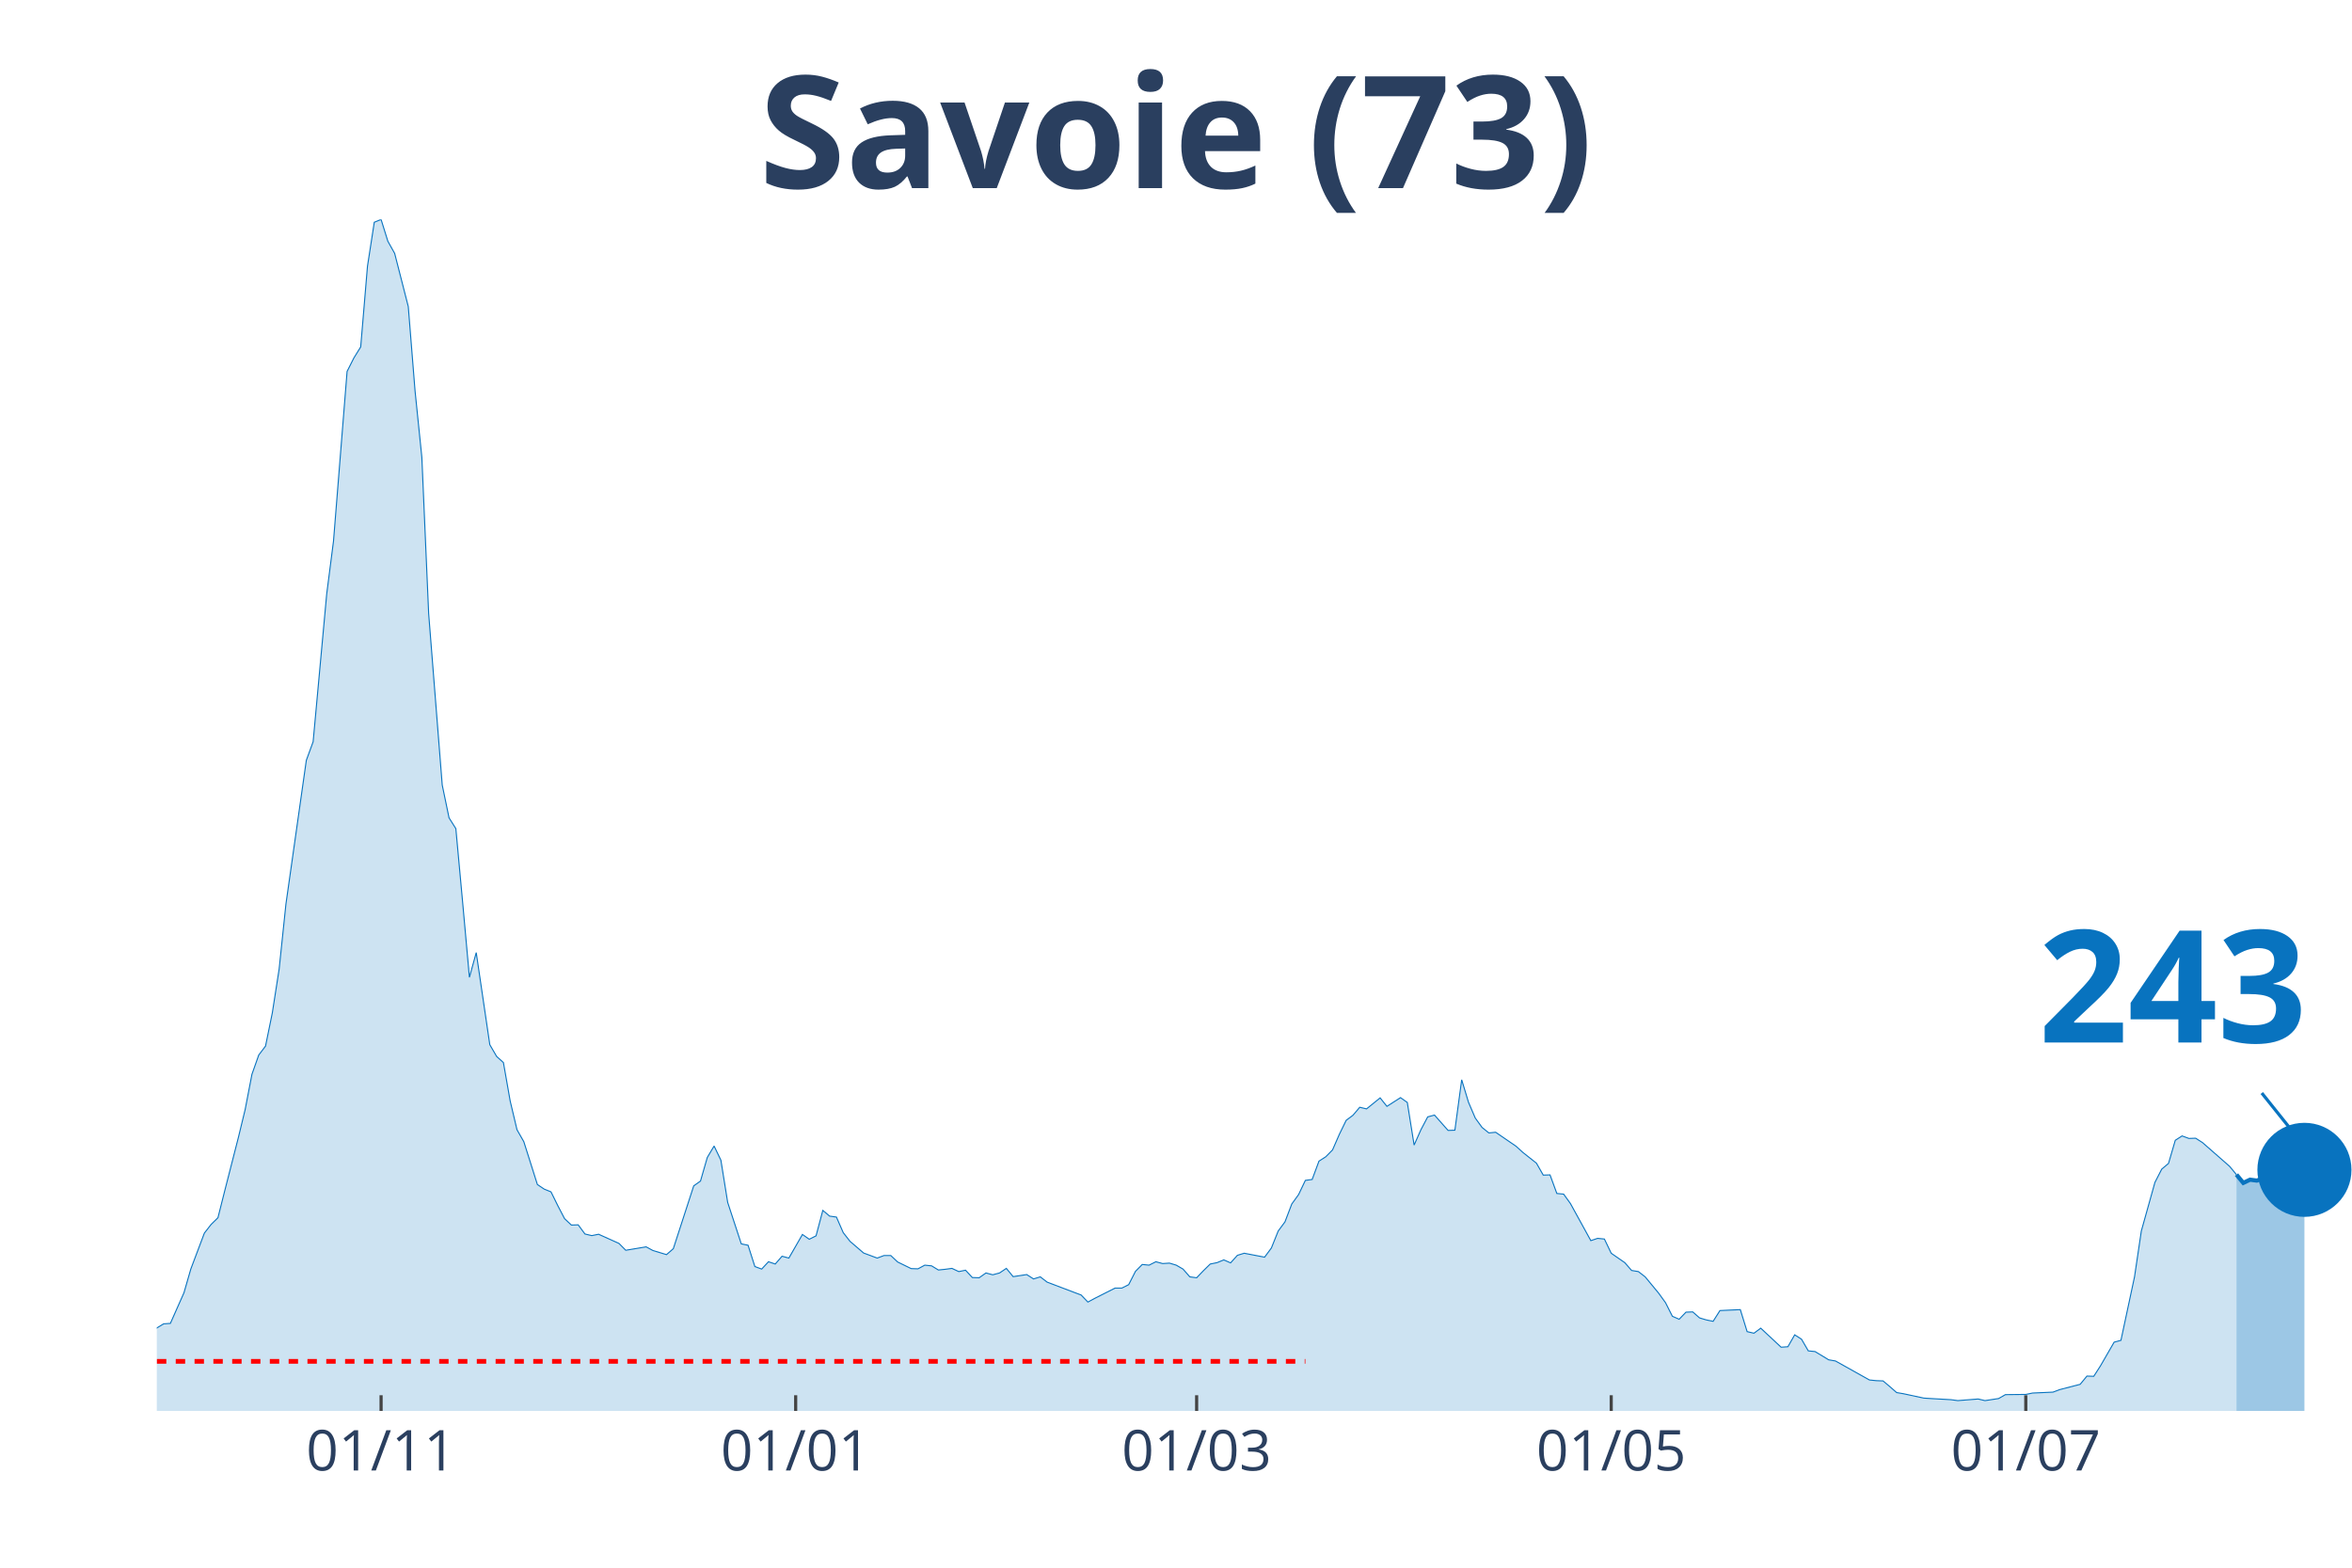
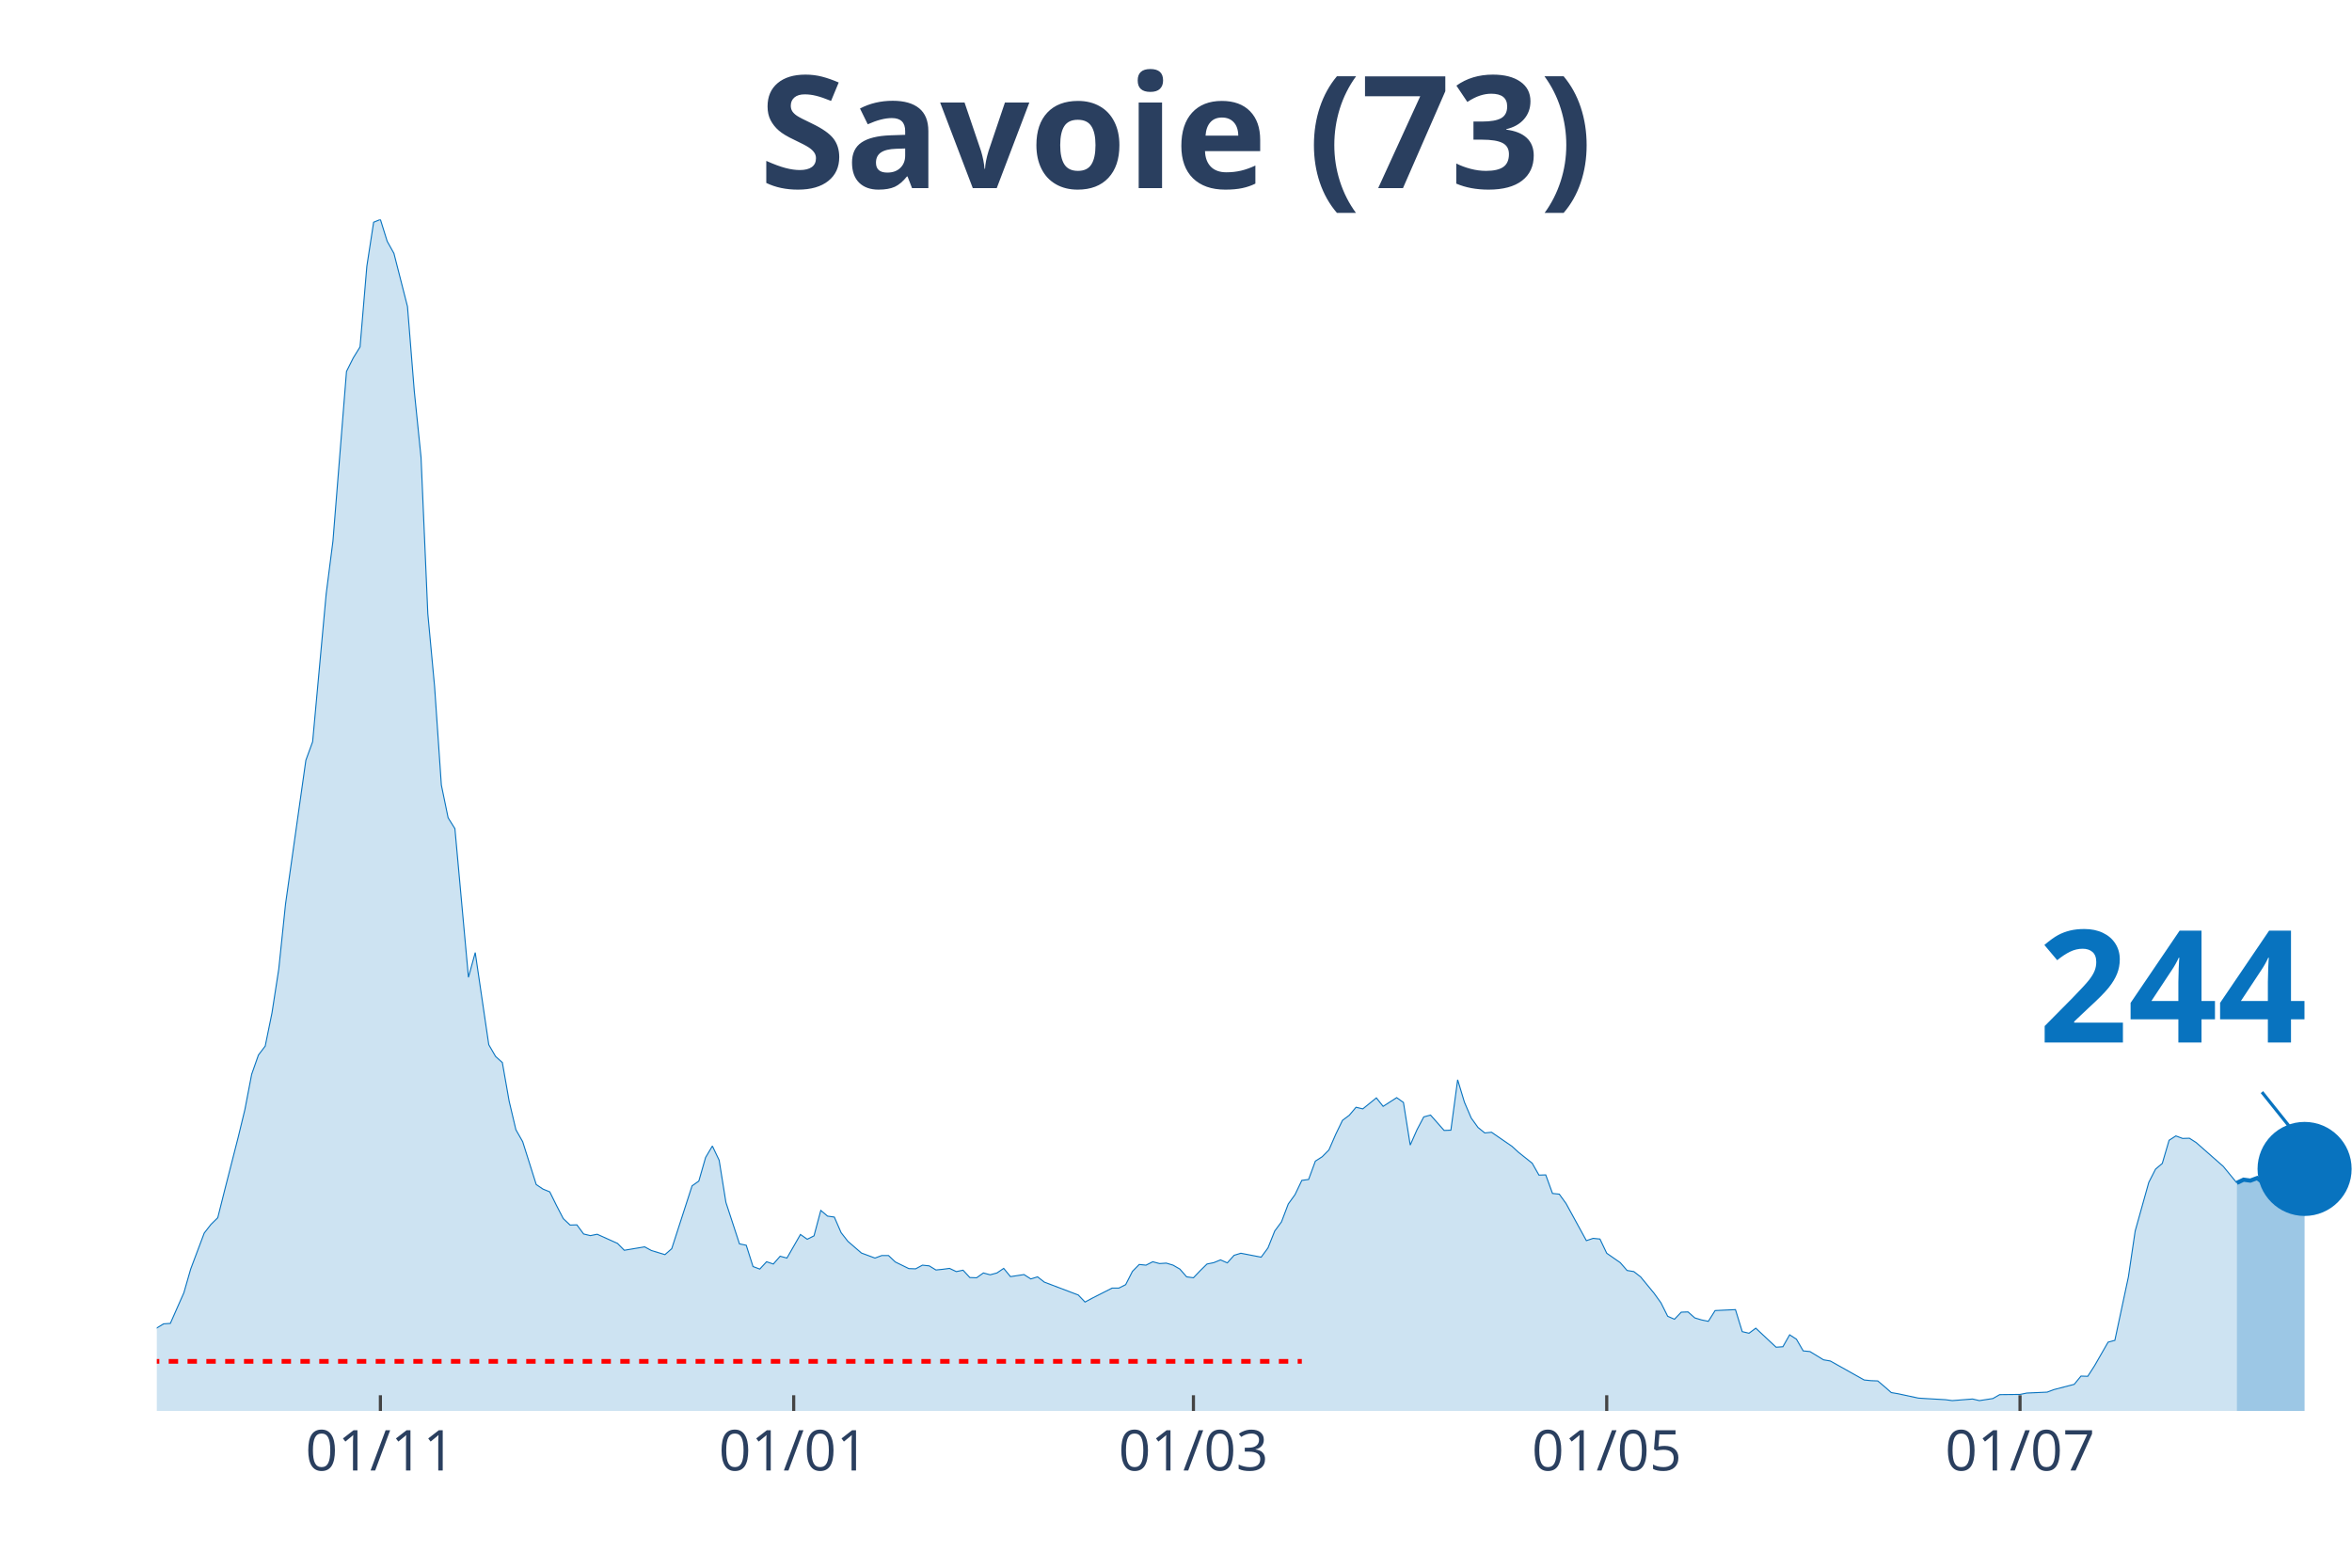
<svg xmlns="http://www.w3.org/2000/svg" class="main-svg" width="1125" height="750" style="" viewBox="0 0 750 500">
  <rect x="0" y="0" width="750" height="500" style="fill: rgb(0, 0, 0); fill-opacity: 0;" />
-   <defs id="defs-19c43a">
+   <defs id="defs-cf0eed">
    <g class="clips">
-       <clipPath id="clip19c43axyplot" class="plotclip">
+       <clipPath id="clipcf0eedxyplot" class="plotclip">
        <rect width="700" height="380" />
      </clipPath>
-       <clipPath class="axesclip" id="clip19c43ax">
+       <clipPath class="axesclip" id="clipcf0eedx">
        <rect x="50" y="0" width="700" height="500" />
      </clipPath>
-       <clipPath class="axesclip" id="clip19c43ay">
+       <clipPath class="axesclip" id="clipcf0eedy">
        <rect x="0" y="70" width="750" height="380" />
      </clipPath>
-       <clipPath class="axesclip" id="clip19c43axy">
+       <clipPath class="axesclip" id="clipcf0eedxy">
        <rect x="50" y="70" width="700" height="380" />
      </clipPath>
    </g>
    <g class="gradients" />
  </defs>
  <g class="bglayer">
    <rect class="bg" x="50" y="70" width="700" height="380" style="fill: rgb(0, 0, 0); fill-opacity: 0; stroke-width: 0;" />
  </g>
  <g class="layer-below">
    <g class="imagelayer" />
    <g class="shapelayer" />
  </g>
  <g class="cartesianlayer">
    <g class="subplot xy">
      <g class="layer-subplot">
        <g class="shapelayer" />
        <g class="imagelayer" />
      </g>
      <g class="gridlayer">
        <g class="x">
-           <path class="xgrid crisp" transform="translate(121.52,0)" d="M0,70v380" style="stroke: rgb(255, 255, 255); stroke-opacity: 1; stroke-width: 1px;" />
-           <path class="xgrid crisp" transform="translate(253.72,0)" d="M0,70v380" style="stroke: rgb(255, 255, 255); stroke-opacity: 1; stroke-width: 1px;" />
-           <path class="xgrid crisp" transform="translate(381.58,0)" d="M0,70v380" style="stroke: rgb(255, 255, 255); stroke-opacity: 1; stroke-width: 1px;" />
-           <path class="xgrid crisp" transform="translate(513.78,0)" d="M0,70v380" style="stroke: rgb(255, 255, 255); stroke-opacity: 1; stroke-width: 1px;" />
-           <path class="xgrid crisp" transform="translate(645.98,0)" d="M0,70v380" style="stroke: rgb(255, 255, 255); stroke-opacity: 1; stroke-width: 1px;" />
+           <path class="xgrid crisp" transform="translate(121.3,0)" d="M0,70v380" style="stroke: rgb(255, 255, 255); stroke-opacity: 1; stroke-width: 1px;" />
+           <path class="xgrid crisp" transform="translate(253.09,0)" d="M0,70v380" style="stroke: rgb(255, 255, 255); stroke-opacity: 1; stroke-width: 1px;" />
+           <path class="xgrid crisp" transform="translate(380.56,0)" d="M0,70v380" style="stroke: rgb(255, 255, 255); stroke-opacity: 1; stroke-width: 1px;" />
+           <path class="xgrid crisp" transform="translate(512.35,0)" d="M0,70v380" style="stroke: rgb(255, 255, 255); stroke-opacity: 1; stroke-width: 1px;" />
+           <path class="xgrid crisp" transform="translate(644.14,0)" d="M0,70v380" style="stroke: rgb(255, 255, 255); stroke-opacity: 1; stroke-width: 1px;" />
        </g>
        <g class="y" />
      </g>
      <g class="zerolinelayer" />
      <path class="xlines-below" />
      <path class="ylines-below" />
      <g class="overlines-below" />
      <g class="xaxislayer-below" />
      <g class="yaxislayer-below" />
      <g class="overaxes-below" />
-       <g class="plot" transform="translate(50, 70)" clip-path="url('#clip19c43axyplot')">
+       <g class="plot" transform="translate(50, 70)" clip-path="url('#clipcf0eedxyplot')">
        <g class="scatterlayer mlayer">
-           <g class="trace scatter trace22bec3" style="stroke-miterlimit: 2;">
+           <g class="trace scatter trace76b206" style="stroke-miterlimit: 2;">
            <g class="fills">
              <g>
-                 <path class="js-fill" d="M663.16,380L-294.74,380L-294.74,378.76L-130.03,377.66L-127.86,377.51L-117.03,376.64L-114.86,377.08L-97.52,376.93L-95.36,376.86L-78.02,373.42L-75.85,371.45L-69.35,370.13L-67.18,369.04L-62.85,367.5L-60.68,368.23L-54.18,368.6L-52.01,369.62L-47.68,368.52L-45.51,367.94L-39.01,365.97L-36.84,363.55L-32.51,361.65L-30.34,361.29L-19.5,360.19L-17.34,359.53L-13,359.32L-10.84,359.39L-6.5,357.93L-4.33,357.12L-2.17,356.98L0,353.54L2.17,352.23L4.33,352.08L8.67,342.29L10.84,334.76L15.17,323.28L17.34,320.5L19.5,318.38L21.67,309.76L26.01,292.8L28.17,283.89L30.34,272.63L32.51,266.49L34.67,263.64L36.84,253.04L39.01,239.08L41.18,218.32L47.68,172.49L49.85,166.57L54.18,119.43L56.35,102.55L60.68,48.46L62.85,44.15L65.02,40.64L67.18,14.91L69.35,0.88L71.52,0L73.68,6.94L75.85,10.82L80.19,27.77L82.35,54.67L84.52,75.87L86.69,125.72L91.02,180.39L93.19,190.84L95.36,194.28L97.52,217.74L99.69,241.71L101.86,233.82L106.19,263.2L108.36,266.93L110.53,268.9L112.69,281.18L114.86,290.32L117.03,294.12L121.36,307.79L123.53,309.25L125.7,310.13L127.86,314.51L130.03,318.68L132.2,320.72L134.37,320.65L136.53,323.57L138.7,324.09L140.87,323.65L147.37,326.57L149.54,328.76L156.04,327.67L158.2,328.84L162.54,330.15L164.71,328.25L171.21,308.22L173.37,306.69L175.54,299.16L177.71,295.51L179.88,300.04L182.04,313.49L186.38,326.72L188.54,327.16L190.71,333.95L192.88,334.76L195.05,332.42L197.21,333.15L199.38,330.66L201.55,331.25L205.88,323.72L208.05,325.25L210.22,324.16L212.38,316.05L214.55,317.87L216.72,318.17L218.89,323.14L221.05,325.91L225.39,329.64L227.55,330.44L229.72,331.25L231.89,330.44L234.06,330.44L236.22,332.49L240.56,334.61L242.72,334.68L244.89,333.51L247.06,333.73L249.23,335.05L251.39,334.83L253.56,334.54L255.73,335.56L257.89,335.12L260.06,337.46L262.23,337.53L264.4,336L266.56,336.58L268.73,336L270.9,334.54L273.07,337.17L277.4,336.51L279.57,337.9L281.73,337.24L283.9,338.92L292.57,342.21L294.74,343.02L296.9,345.28L299.07,344.11L305.57,340.82L307.74,340.82L309.91,339.73L312.07,335.49L314.24,333.29L316.41,333.51L318.58,332.42L320.74,333L322.91,332.86L325.08,333.51L327.24,334.76L329.41,337.24L331.58,337.53L333.75,335.27L335.91,333.15L338.08,332.71L340.25,331.83L342.41,332.78L344.58,330.37L346.75,329.71L353.25,330.96L355.42,328.03L357.59,322.62L359.75,319.7L361.92,314L364.09,311L366.25,306.47L368.42,306.18L370.59,300.33L372.76,298.94L374.92,296.75L377.09,291.78L379.26,287.32L381.42,285.71L383.59,283.15L385.76,283.67L390.09,280.16L392.26,282.86L396.59,280.08L398.76,281.62L400.93,295.21L403.1,290.32L405.26,286.22L407.43,285.64L411.76,290.54L413.93,290.46L416.1,274.38L418.27,281.55L420.43,286.59L422.6,289.59L424.77,291.34L426.93,291.12L433.44,295.58L435.6,297.55L439.94,300.99L442.11,304.79L444.27,304.72L446.44,310.64L448.61,310.86L450.77,313.85L457.28,325.69L459.44,324.96L461.61,325.18L463.78,329.71L468.11,332.71L470.28,335.2L472.45,335.56L474.61,337.24L478.95,342.5L481.11,345.5L483.28,349.81L485.45,350.76L487.62,348.5L489.78,348.42L491.95,350.33L494.12,350.98L496.28,351.42L498.45,347.99L504.95,347.69L507.12,354.71L509.29,355.22L511.46,353.61L517.96,359.68L520.12,359.53L522.29,355.73L524.46,357.12L526.63,360.85L528.79,361.07L533.13,363.7L535.29,364.07L546.13,370.13L548.3,370.35L550.46,370.43L552.63,372.25L554.8,374.15L556.97,374.52L563.47,375.91L565.63,376.05L572.14,376.42L574.3,376.71L580.8,376.2L582.97,376.71L587.31,376.05L589.47,374.81L595.98,374.74L598.14,374.3L604.64,374.01L606.81,373.2L613.31,371.52L615.48,368.89L617.65,368.96L619.81,365.6L624.15,358.07L626.32,357.49L630.65,337.24L632.82,322.62L637.15,307.13L639.32,302.89L641.49,301.06L643.65,293.68L645.82,292.29L647.99,293.09L650.15,293.02L652.32,294.41L660.99,302.01L663.16,304.64" style="fill: rgb(8, 115, 191); fill-opacity: 0.2; stroke-width: 0;" />
+                 <path class="js-fill" d="M663.27,380L-293.83,380L-293.83,378.76L-129.63,377.66L-127.47,377.51L-116.67,376.64L-114.51,377.08L-97.22,376.93L-95.06,376.86L-77.78,373.42L-75.62,371.45L-69.14,370.13L-66.98,369.04L-62.65,367.5L-60.49,368.23L-54.01,368.6L-51.85,369.62L-47.53,368.52L-45.37,367.94L-38.89,365.97L-36.73,363.55L-32.41,361.65L-30.25,361.29L-19.44,360.19L-17.28,359.53L-12.96,359.32L-10.8,359.39L-6.48,357.93L-4.32,357.12L-2.16,356.98L0,353.54L2.16,352.23L4.32,352.08L8.64,342.29L10.8,334.76L15.12,323.28L17.28,320.5L19.44,318.38L21.6,309.76L25.93,292.8L28.09,283.89L30.25,272.63L32.41,266.49L34.57,263.64L36.73,253.04L38.89,239.08L41.05,218.32L47.53,172.49L49.69,166.57L54.01,119.43L56.17,102.55L60.49,48.46L62.65,44.15L64.81,40.64L66.98,14.91L69.14,0.88L71.3,0L73.46,6.94L75.62,10.82L79.94,27.77L82.1,54.67L84.26,75.87L86.42,125.72L88.58,148.96L90.74,180.39L92.9,190.84L95.06,194.28L99.38,241.71L101.54,233.82L105.86,263.2L108.02,266.93L110.19,268.9L112.35,281.18L114.51,290.32L116.67,294.12L120.99,307.79L123.15,309.25L125.31,310.13L127.47,314.51L129.63,318.68L131.79,320.72L133.95,320.65L136.11,323.57L138.27,324.09L140.43,323.65L146.91,326.57L149.07,328.76L155.56,327.67L157.72,328.84L162.04,330.15L164.2,328.25L170.68,308.22L172.84,306.69L175,299.16L177.16,295.51L179.32,300.04L181.48,313.49L185.8,326.72L187.96,327.16L190.12,333.95L192.28,334.76L194.44,332.42L196.6,333.15L198.77,330.66L200.93,331.25L205.25,323.72L207.41,325.25L209.57,324.16L211.73,316.05L213.89,317.87L216.05,318.17L218.21,323.14L220.37,325.91L224.69,329.64L226.85,330.44L229.01,331.25L231.17,330.44L233.33,330.44L235.49,332.49L239.81,334.61L241.98,334.68L244.14,333.51L246.3,333.73L248.46,335.05L250.62,334.83L252.78,334.54L254.94,335.56L257.1,335.12L259.26,337.46L261.42,337.53L263.58,336L265.74,336.58L267.9,336L270.06,334.54L272.22,337.17L276.54,336.51L278.7,337.9L280.86,337.24L283.02,338.92L291.67,342.21L293.83,343.02L295.99,345.28L298.15,344.11L304.63,340.82L306.79,340.82L308.95,339.73L311.11,335.49L313.27,333.29L315.43,333.51L317.59,332.42L319.75,333L321.91,332.86L324.07,333.51L326.23,334.76L328.4,337.24L330.56,337.53L332.72,335.27L334.88,333.15L337.04,332.71L339.2,331.83L341.36,332.78L343.52,330.37L345.68,329.71L352.16,330.96L354.32,328.03L356.48,322.62L358.64,319.7L360.8,314L362.96,311L365.12,306.47L367.28,306.18L369.44,300.33L371.6,298.94L373.77,296.75L375.93,291.78L378.09,287.32L380.25,285.71L382.41,283.15L384.57,283.67L388.89,280.16L391.05,282.86L395.37,280.08L397.53,281.62L399.69,295.21L401.85,290.32L404.01,286.22L406.17,285.64L410.49,290.54L412.65,290.46L414.81,274.38L416.98,281.55L419.14,286.59L421.3,289.59L423.46,291.34L425.62,291.12L432.1,295.58L434.26,297.55L438.58,300.99L440.74,304.79L442.9,304.72L445.06,310.64L447.22,310.86L449.38,313.85L455.86,325.69L458.02,324.96L460.19,325.18L462.35,329.71L466.67,332.71L468.83,335.2L470.99,335.56L473.15,337.24L477.47,342.5L479.63,345.5L481.79,349.81L483.95,350.76L486.11,348.5L488.27,348.42L490.43,350.33L492.59,350.98L494.75,351.42L496.91,347.99L503.4,347.69L505.56,354.71L507.72,355.22L509.88,353.61L516.36,359.68L518.52,359.53L520.68,355.73L522.84,357.12L525,360.85L527.16,361.07L531.48,363.7L533.64,364.07L544.44,370.13L546.6,370.35L548.77,370.43L550.93,372.25L553.09,374.15L555.25,374.52L561.73,375.91L563.89,376.05L570.37,376.42L572.53,376.71L579.01,376.2L581.17,376.71L585.49,376.05L587.65,374.81L594.14,374.74L596.3,374.3L602.78,374.01L604.94,373.2L611.42,371.52L613.58,368.89L615.74,368.96L617.9,365.6L622.22,358.07L624.38,357.49L628.7,337.24L630.86,322.62L635.19,307.13L637.35,302.89L639.51,301.06L641.67,293.68L643.83,292.29L645.99,293.09L648.15,293.02L650.31,294.41L658.95,302.01L661.11,304.64L663.27,307.27" style="fill: rgb(8, 115, 191); fill-opacity: 0.2; stroke-width: 0;" />
              </g>
            </g>
            <g class="errorbars" />
            <g class="lines">
-               <path class="js-line" d="M-294.74,378.76L-130.03,377.66L-127.86,377.51L-117.03,376.64L-114.86,377.08L-97.52,376.93L-95.36,376.86L-78.02,373.42L-75.85,371.45L-69.35,370.13L-67.18,369.04L-62.85,367.5L-60.68,368.23L-54.18,368.6L-52.01,369.62L-47.68,368.52L-45.51,367.94L-39.01,365.97L-36.84,363.55L-32.51,361.65L-30.34,361.29L-19.5,360.19L-17.34,359.53L-13,359.32L-10.84,359.39L-6.5,357.93L-4.33,357.12L-2.17,356.98L0,353.54L2.17,352.23L4.33,352.08L8.67,342.29L10.84,334.76L15.17,323.28L17.34,320.5L19.5,318.38L21.67,309.76L26.01,292.8L28.17,283.89L30.34,272.63L32.51,266.49L34.67,263.64L36.84,253.04L39.01,239.08L41.18,218.32L47.68,172.49L49.85,166.57L54.18,119.43L56.35,102.55L60.68,48.46L62.85,44.15L65.02,40.64L67.18,14.91L69.35,0.88L71.52,0L73.68,6.94L75.85,10.82L80.19,27.77L82.35,54.67L84.52,75.87L86.69,125.72L91.02,180.39L93.19,190.84L95.36,194.28L97.52,217.74L99.69,241.71L101.86,233.82L106.19,263.2L108.36,266.93L110.53,268.9L112.69,281.18L114.86,290.32L117.03,294.12L121.36,307.79L123.53,309.25L125.7,310.13L127.86,314.51L130.03,318.68L132.2,320.72L134.37,320.65L136.53,323.57L138.7,324.09L140.87,323.65L147.37,326.57L149.54,328.76L156.04,327.67L158.2,328.84L162.54,330.15L164.71,328.25L171.21,308.22L173.37,306.69L175.54,299.16L177.71,295.51L179.88,300.04L182.04,313.49L186.38,326.72L188.54,327.16L190.71,333.95L192.88,334.76L195.05,332.42L197.21,333.15L199.38,330.66L201.55,331.25L205.88,323.72L208.05,325.25L210.22,324.16L212.38,316.05L214.55,317.87L216.72,318.17L218.89,323.14L221.05,325.91L225.39,329.64L227.55,330.44L229.72,331.25L231.89,330.44L234.06,330.44L236.22,332.49L240.56,334.61L242.72,334.68L244.89,333.51L247.06,333.73L249.23,335.05L251.39,334.83L253.56,334.54L255.73,335.56L257.89,335.12L260.06,337.46L262.23,337.53L264.4,336L266.56,336.58L268.73,336L270.9,334.54L273.07,337.17L277.4,336.51L279.57,337.9L281.73,337.24L283.9,338.92L292.57,342.21L294.74,343.02L296.9,345.28L299.07,344.11L305.57,340.82L307.74,340.82L309.91,339.73L312.07,335.49L314.24,333.29L316.41,333.51L318.58,332.42L320.74,333L322.91,332.86L325.08,333.51L327.24,334.76L329.41,337.24L331.58,337.53L333.75,335.27L335.91,333.15L338.08,332.71L340.25,331.83L342.41,332.78L344.58,330.37L346.75,329.71L353.25,330.96L355.42,328.03L357.59,322.62L359.75,319.7L361.92,314L364.09,311L366.25,306.47L368.42,306.18L370.59,300.33L372.76,298.94L374.92,296.75L377.09,291.78L379.26,287.32L381.42,285.71L383.59,283.15L385.76,283.67L390.09,280.16L392.26,282.86L396.59,280.08L398.76,281.62L400.93,295.21L403.1,290.32L405.26,286.22L407.43,285.64L411.76,290.54L413.93,290.46L416.1,274.38L418.27,281.55L420.43,286.59L422.6,289.59L424.77,291.34L426.93,291.12L433.44,295.58L435.6,297.55L439.94,300.99L442.11,304.79L444.27,304.72L446.44,310.64L448.61,310.86L450.77,313.85L457.28,325.69L459.44,324.96L461.61,325.18L463.78,329.71L468.11,332.71L470.28,335.2L472.45,335.56L474.61,337.24L478.95,342.5L481.11,345.5L483.28,349.81L485.45,350.76L487.62,348.5L489.78,348.42L491.95,350.33L494.12,350.98L496.28,351.42L498.45,347.99L504.95,347.69L507.12,354.71L509.29,355.22L511.46,353.61L517.96,359.68L520.12,359.53L522.29,355.73L524.46,357.12L526.63,360.85L528.79,361.07L533.13,363.7L535.29,364.07L546.13,370.13L548.3,370.35L550.46,370.43L552.63,372.25L554.8,374.15L556.97,374.52L563.47,375.91L565.63,376.05L572.14,376.42L574.3,376.71L580.8,376.2L582.97,376.71L587.31,376.05L589.47,374.81L595.98,374.74L598.14,374.3L604.64,374.01L606.81,373.2L613.31,371.52L615.48,368.89L617.65,368.96L619.81,365.6L624.15,358.07L626.32,357.49L630.65,337.24L632.82,322.62L637.15,307.13L639.32,302.89L641.49,301.06L643.65,293.68L645.82,292.29L647.99,293.09L650.15,293.02L652.32,294.41L660.99,302.01L663.16,304.64" style="vector-effect: non-scaling-stroke; fill: none; stroke: rgb(8, 115, 191); stroke-opacity: 1; stroke-width: 0.5px; opacity: 1;" />
+               <path class="js-line" d="M-293.83,378.76L-129.63,377.66L-127.47,377.51L-116.67,376.64L-114.51,377.08L-97.22,376.93L-95.06,376.86L-77.78,373.42L-75.62,371.45L-69.14,370.13L-66.98,369.04L-62.65,367.5L-60.49,368.23L-54.01,368.6L-51.85,369.62L-47.53,368.52L-45.37,367.94L-38.89,365.97L-36.73,363.55L-32.41,361.65L-30.25,361.29L-19.44,360.19L-17.28,359.53L-12.96,359.32L-10.8,359.39L-6.48,357.93L-4.32,357.12L-2.16,356.98L0,353.54L2.16,352.23L4.32,352.08L8.64,342.29L10.8,334.76L15.12,323.28L17.28,320.5L19.44,318.38L21.6,309.76L25.93,292.8L28.09,283.89L30.25,272.63L32.41,266.49L34.57,263.64L36.73,253.04L38.89,239.08L41.05,218.32L47.53,172.49L49.69,166.57L54.01,119.43L56.17,102.55L60.49,48.46L62.65,44.15L64.81,40.64L66.98,14.91L69.14,0.88L71.3,0L73.46,6.94L75.62,10.82L79.94,27.77L82.1,54.67L84.26,75.87L86.42,125.72L88.58,148.96L90.74,180.39L92.9,190.84L95.06,194.28L99.38,241.71L101.54,233.82L105.86,263.2L108.02,266.93L110.19,268.9L112.35,281.18L114.51,290.32L116.67,294.12L120.99,307.79L123.15,309.25L125.31,310.13L127.47,314.51L129.63,318.68L131.79,320.72L133.95,320.65L136.11,323.57L138.27,324.09L140.43,323.65L146.91,326.57L149.07,328.76L155.56,327.67L157.72,328.84L162.04,330.15L164.2,328.25L170.68,308.22L172.84,306.69L175,299.16L177.16,295.51L179.32,300.04L181.48,313.49L185.8,326.72L187.96,327.16L190.12,333.95L192.28,334.76L194.44,332.42L196.6,333.15L198.77,330.66L200.93,331.25L205.25,323.72L207.41,325.25L209.57,324.16L211.73,316.05L213.89,317.87L216.05,318.17L218.21,323.14L220.37,325.91L224.69,329.64L226.85,330.44L229.01,331.25L231.17,330.44L233.33,330.44L235.49,332.49L239.81,334.61L241.98,334.68L244.14,333.51L246.3,333.73L248.46,335.05L250.62,334.83L252.78,334.54L254.94,335.56L257.1,335.12L259.26,337.46L261.42,337.53L263.58,336L265.74,336.58L267.9,336L270.06,334.54L272.22,337.17L276.54,336.51L278.7,337.9L280.86,337.24L283.02,338.92L291.67,342.21L293.83,343.02L295.99,345.28L298.15,344.11L304.63,340.82L306.79,340.82L308.95,339.73L311.11,335.49L313.27,333.29L315.43,333.51L317.59,332.42L319.75,333L321.91,332.86L324.07,333.51L326.23,334.76L328.4,337.24L330.56,337.53L332.72,335.27L334.88,333.15L337.04,332.71L339.2,331.83L341.36,332.78L343.52,330.37L345.68,329.71L352.16,330.96L354.32,328.03L356.48,322.62L358.64,319.7L360.8,314L362.96,311L365.12,306.47L367.28,306.18L369.44,300.33L371.6,298.94L373.77,296.75L375.93,291.78L378.09,287.32L380.25,285.71L382.41,283.15L384.57,283.67L388.89,280.16L391.05,282.86L395.37,280.08L397.53,281.62L399.69,295.21L401.85,290.32L404.01,286.22L406.17,285.64L410.49,290.54L412.65,290.46L414.81,274.38L416.98,281.55L419.14,286.59L421.3,289.59L423.46,291.34L425.62,291.12L432.1,295.58L434.26,297.55L438.58,300.99L440.74,304.79L442.9,304.72L445.06,310.64L447.22,310.86L449.38,313.85L455.86,325.69L458.02,324.96L460.19,325.18L462.35,329.71L466.67,332.71L468.83,335.2L470.99,335.56L473.15,337.24L477.47,342.5L479.63,345.5L481.79,349.81L483.95,350.76L486.11,348.5L488.27,348.42L490.43,350.33L492.59,350.98L494.75,351.42L496.91,347.99L503.4,347.69L505.56,354.71L507.72,355.22L509.88,353.61L516.36,359.68L518.52,359.53L520.68,355.73L522.84,357.12L525,360.85L527.16,361.07L531.48,363.7L533.64,364.07L544.44,370.13L546.6,370.35L548.77,370.43L550.93,372.25L553.09,374.15L555.25,374.52L561.73,375.91L563.89,376.05L570.37,376.42L572.53,376.71L579.01,376.2L581.17,376.71L585.49,376.05L587.65,374.81L594.14,374.74L596.3,374.3L602.78,374.01L604.94,373.2L611.42,371.52L613.58,368.89L615.74,368.96L617.9,365.6L622.22,358.07L624.38,357.49L628.7,337.24L630.86,322.62L635.19,307.13L637.35,302.89L639.51,301.06L641.67,293.68L643.83,292.29L645.99,293.09L648.15,293.02L650.31,294.41L658.95,302.01L661.11,304.64L663.27,307.27" style="vector-effect: non-scaling-stroke; fill: none; stroke: rgb(8, 115, 191); stroke-opacity: 1; stroke-width: 0.5px; opacity: 1;" />
            </g>
            <g class="points" />
            <g class="text" />
          </g>
-           <g class="trace scatter traceaa50f9" style="stroke-miterlimit: 2;">
+           <g class="trace scatter tracef0834e" style="stroke-miterlimit: 2;">
            <g class="fills">
              <g>
-                 <path class="js-fill" d="M684.83,380L663.16,380L663.16,304.64L665.33,307.27L667.49,306.25L669.66,306.54L671.83,305.74L673.99,307.35L676.16,304.42L678.33,304.2L680.5,302.3L682.66,304.35L684.83,303.11" style="fill: rgb(8, 115, 191); fill-opacity: 0.4; stroke-width: 0;" />
+                 <path class="js-fill" d="M684.88,380L663.27,380L663.27,307.27L665.43,306.25L667.59,306.54L669.75,305.74L671.91,307.35L674.07,304.42L676.23,304.2L678.4,302.3L680.56,304.35L682.72,303.04L684.88,302.82" style="fill: rgb(8, 115, 191); fill-opacity: 0.4; stroke-width: 0;" />
              </g>
            </g>
            <g class="errorbars" />
            <g class="lines">
-               <path class="js-line" d="M663.16,304.64L665.33,307.27L667.49,306.25L669.66,306.54L671.83,305.74L673.99,307.35L676.16,304.42L678.33,304.2L680.5,302.3L682.66,304.35L684.83,303.11" style="vector-effect: non-scaling-stroke; fill: none; stroke: rgb(8, 115, 191); stroke-opacity: 1; stroke-width: 2px; opacity: 1;" />
+               <path class="js-line" d="M663.27,307.27L665.43,306.25L667.59,306.54L669.75,305.74L671.91,307.35L674.07,304.42L676.23,304.2L678.4,302.3L680.56,304.35L682.72,303.04L684.88,302.82" style="vector-effect: non-scaling-stroke; fill: none; stroke: rgb(8, 115, 191); stroke-opacity: 1; stroke-width: 2px; opacity: 1;" />
            </g>
            <g class="points" />
            <g class="text" />
          </g>
-           <g class="trace scatter tracee8854c" style="stroke-miterlimit: 2; opacity: 1;">
+           <g class="trace scatter trace321523" style="stroke-miterlimit: 2; opacity: 1;">
            <g class="fills" />
            <g class="errorbars" />
            <g class="lines" />
            <g class="points">
-               <path class="point" transform="translate(684.83,303.11)" d="M15,0A15,15 0 1,1 0,-15A15,15 0 0,1 15,0Z" style="opacity: 1; stroke-width: 0px; fill: rgb(8, 115, 191); fill-opacity: 1;" />
+               <path class="point" transform="translate(684.88,302.82)" d="M15,0A15,15 0 1,1 0,-15A15,15 0 0,1 15,0Z" style="opacity: 1; stroke-width: 0px; fill: rgb(8, 115, 191); fill-opacity: 1;" />
            </g>
            <g class="text" />
          </g>
        </g>
      </g>
      <g class="overplot" />
      <path class="xlines-above crisp" style="fill: none; stroke-width: 1px; stroke: rgb(0, 0, 0); stroke-opacity: 0;" d="" />
      <path class="ylines-above crisp" style="fill: none;" d="M0,0" />
      <g class="overlines-above" />
      <g class="xaxislayer-above">
-         <path class="xtick ticks crisp" d="M0,450v-5" transform="translate(121.52,0)" style="stroke: rgb(68, 68, 68); stroke-opacity: 1; stroke-width: 1px;" />
-         <path class="xtick ticks crisp" d="M0,450v-5" transform="translate(253.72,0)" style="stroke: rgb(68, 68, 68); stroke-opacity: 1; stroke-width: 1px;" />
-         <path class="xtick ticks crisp" d="M0,450v-5" transform="translate(381.58,0)" style="stroke: rgb(68, 68, 68); stroke-opacity: 1; stroke-width: 1px;" />
-         <path class="xtick ticks crisp" d="M0,450v-5" transform="translate(513.78,0)" style="stroke: rgb(68, 68, 68); stroke-opacity: 1; stroke-width: 1px;" />
-         <path class="xtick ticks crisp" d="M0,450v-5" transform="translate(645.98,0)" style="stroke: rgb(68, 68, 68); stroke-opacity: 1; stroke-width: 1px;" />
+         <path class="xtick ticks crisp" d="M0,450v-5" transform="translate(121.3,0)" style="stroke: rgb(68, 68, 68); stroke-opacity: 1; stroke-width: 1px;" />
+         <path class="xtick ticks crisp" d="M0,450v-5" transform="translate(253.09,0)" style="stroke: rgb(68, 68, 68); stroke-opacity: 1; stroke-width: 1px;" />
+         <path class="xtick ticks crisp" d="M0,450v-5" transform="translate(380.56,0)" style="stroke: rgb(68, 68, 68); stroke-opacity: 1; stroke-width: 1px;" />
+         <path class="xtick ticks crisp" d="M0,450v-5" transform="translate(512.35,0)" style="stroke: rgb(68, 68, 68); stroke-opacity: 1; stroke-width: 1px;" />
+         <path class="xtick ticks crisp" d="M0,450v-5" transform="translate(644.14,0)" style="stroke: rgb(68, 68, 68); stroke-opacity: 1; stroke-width: 1px;" />
        <g class="xtick">
-           <text text-anchor="middle" x="0" y="469" transform="translate(121.52,0)" style="font-family: 'Open Sans', verdana, arial, sans-serif; font-size: 18px; fill: rgb(42, 63, 95); fill-opacity: 1; white-space: pre;">01/11</text>
+           <text text-anchor="middle" x="0" y="469" transform="translate(121.3,0)" style="font-family: 'Open Sans', verdana, arial, sans-serif; font-size: 18px; fill: rgb(42, 63, 95); fill-opacity: 1; white-space: pre;">01/11</text>
        </g>
        <g class="xtick">
-           <text text-anchor="middle" x="0" y="469" transform="translate(253.72,0)" style="font-family: 'Open Sans', verdana, arial, sans-serif; font-size: 18px; fill: rgb(42, 63, 95); fill-opacity: 1; white-space: pre;">01/01</text>
+           <text text-anchor="middle" x="0" y="469" transform="translate(253.09,0)" style="font-family: 'Open Sans', verdana, arial, sans-serif; font-size: 18px; fill: rgb(42, 63, 95); fill-opacity: 1; white-space: pre;">01/01</text>
        </g>
        <g class="xtick">
-           <text text-anchor="middle" x="0" y="469" transform="translate(381.58,0)" style="font-family: 'Open Sans', verdana, arial, sans-serif; font-size: 18px; fill: rgb(42, 63, 95); fill-opacity: 1; white-space: pre;">01/03</text>
+           <text text-anchor="middle" x="0" y="469" transform="translate(380.56,0)" style="font-family: 'Open Sans', verdana, arial, sans-serif; font-size: 18px; fill: rgb(42, 63, 95); fill-opacity: 1; white-space: pre;">01/03</text>
        </g>
        <g class="xtick">
-           <text text-anchor="middle" x="0" y="469" transform="translate(513.78,0)" style="font-family: 'Open Sans', verdana, arial, sans-serif; font-size: 18px; fill: rgb(42, 63, 95); fill-opacity: 1; white-space: pre;">01/05</text>
+           <text text-anchor="middle" x="0" y="469" transform="translate(512.35,0)" style="font-family: 'Open Sans', verdana, arial, sans-serif; font-size: 18px; fill: rgb(42, 63, 95); fill-opacity: 1; white-space: pre;">01/05</text>
        </g>
        <g class="xtick">
-           <text text-anchor="middle" x="0" y="469" transform="translate(645.98,0)" style="font-family: 'Open Sans', verdana, arial, sans-serif; font-size: 18px; fill: rgb(42, 63, 95); fill-opacity: 1; white-space: pre;">01/07</text>
+           <text text-anchor="middle" x="0" y="469" transform="translate(644.14,0)" style="font-family: 'Open Sans', verdana, arial, sans-serif; font-size: 18px; fill: rgb(42, 63, 95); fill-opacity: 1; white-space: pre;">01/07</text>
        </g>
      </g>
      <g class="yaxislayer-above" />
      <g class="overaxes-above" />
    </g>
  </g>
  <g class="polarlayer" />
  <g class="ternarylayer" />
  <g class="geolayer" />
  <g class="funnelarealayer" />
  <g class="pielayer" />
  <g class="treemaplayer" />
  <g class="sunburstlayer" />
  <g class="glimages" />
-   <defs id="topdefs-19c43a">
+   <defs id="topdefs-cf0eed">
    <g class="clips" />
  </defs>
  <g class="layer-above">
    <g class="imagelayer" />
    <g class="shapelayer">
-       <path data-index="0" fill-rule="evenodd" d="M-1167.96,434.19L416.25,434.19" clip-path="url('#clip19c43axy')" style="opacity: 1; stroke: rgb(255, 0, 0); stroke-opacity: 1; fill: rgb(0, 0, 0); fill-opacity: 0; stroke-dasharray: 3px, 3px; stroke-width: 1.5px;" />
+       <path data-index="0" fill-rule="evenodd" d="M-1164.2,434.19L415.12,434.19" clip-path="url('#clipcf0eedxy')" style="opacity: 1; stroke: rgb(255, 0, 0); stroke-opacity: 1; fill: rgb(0, 0, 0); fill-opacity: 0; stroke-dasharray: 3px, 3px; stroke-width: 1.5px;" />
    </g>
  </g>
  <g class="infolayer">
    <g class="g-gtitle">
      <text class="gtitle" x="375" y="25" text-anchor="middle" dy="0.7em" style="font-family: 'Open Sans', verdana, arial, sans-serif; font-size: 50px; fill: rgb(42, 63, 95); opacity: 1; font-weight: normal; white-space: pre;">
        <tspan style="font-weight:bold">Savoie (73)</tspan>
      </text>
    </g>
    <g class="g-xtitle" />
    <g class="annotation" data-index="0" style="opacity: 1;">
-       <g class="annotation-text-g" transform="rotate(0,692.83,313.11)">
+       <g class="annotation-text-g" transform="rotate(0,692.88,312.82)">
        <g class="cursor-pointer" transform="translate(635, 277)">
          <rect class="bg" x="0.5" y="0.5" width="115" height="71" style="stroke-width: 1px; stroke: rgb(0, 0, 0); stroke-opacity: 0; fill: rgb(255, 255, 255); fill-opacity: 0.6;" />
          <text class="annotation-text" text-anchor="middle" x="57.812" y="55.5" style="font-family: 'Open Sans', verdana, arial, sans-serif; font-size: 50px; fill: rgb(8, 115, 191); fill-opacity: 1; white-space: pre;">
-             <tspan style="font-weight:bold">243 </tspan>
+             <tspan style="font-weight:bold">244 </tspan>
          </text>
        </g>
      </g>
      <g class="annotation-arrow-g" style="opacity: 1;">
-         <path d="M721.23,348.61L732.83,363.11" style="stroke-width: 1px; stroke: rgb(8, 115, 191); stroke-opacity: 1; stroke-dasharray: 0px, 0px, 18.569px, 18.569px;" />
+         <path d="M721.28,348.32L732.88,362.82" style="stroke-width: 1px; stroke: rgb(8, 115, 191); stroke-opacity: 1; stroke-dasharray: 0px, 0px, 18.569px, 18.569px;" />
      </g>
    </g>
  </g>
</svg>
